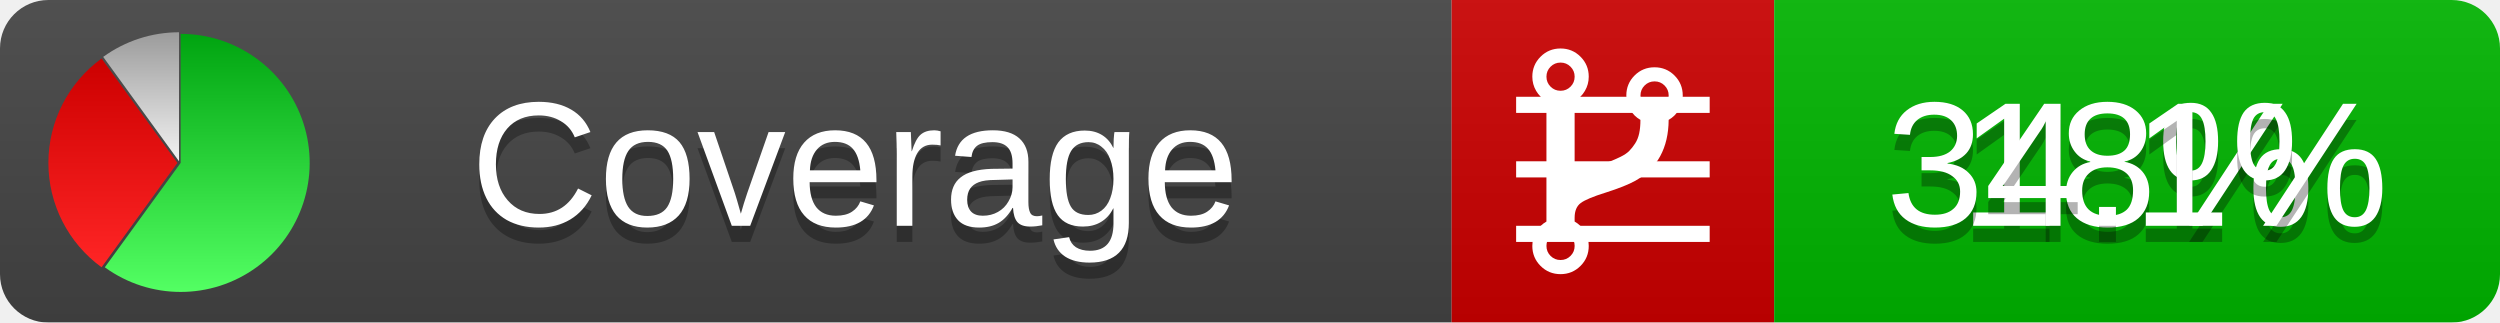
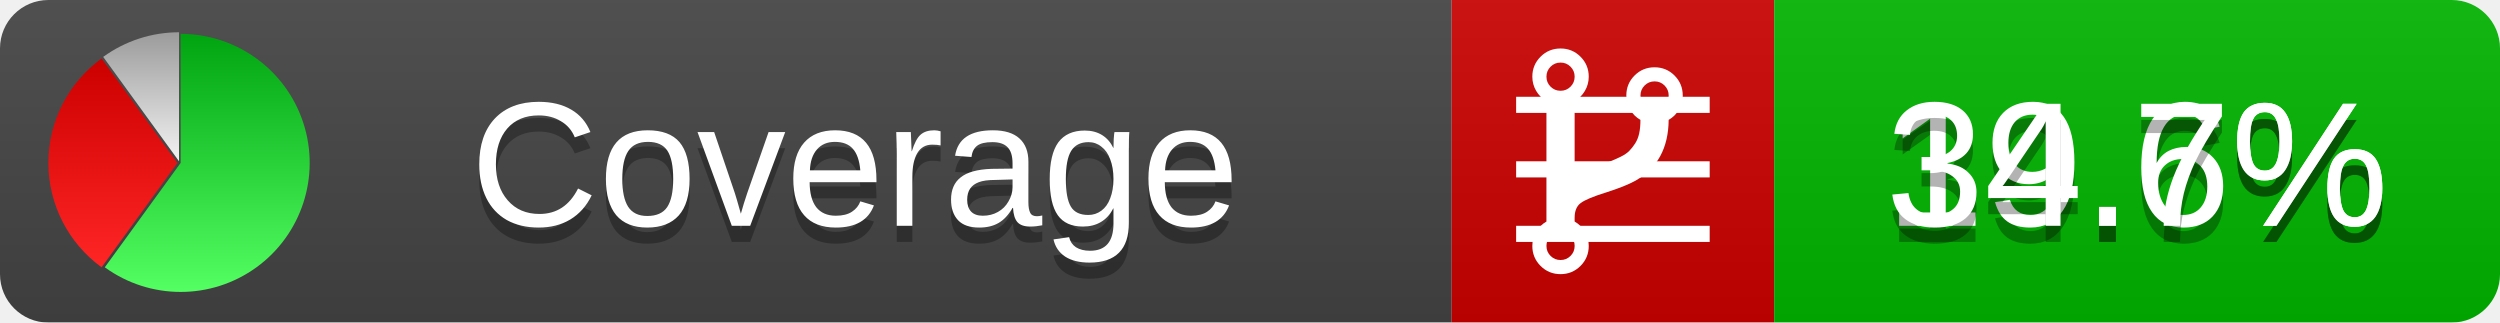
<svg xmlns="http://www.w3.org/2000/svg" xmlns:xlink="http://www.w3.org/1999/xlink" width="155" height="20">
  <style type="text/css">
          
            @keyframes fadeout {
              0 % { visibility: visible; opacity: 1; }
              40% { visibility: visible; opacity: 1; }
              50% { visibility: hidden; opacity: 0; }
              90% { visibility: hidden; opacity: 0; }
              100% { visibility: visible; opacity: 1; }
            }
            @keyframes fadein {
              0% { visibility: hidden; opacity: 0; }
              40% { visibility: hidden; opacity: 0; }
              50% { visibility: visible; opacity: 1; }
              90% { visibility: visible; opacity: 1; }
              100% { visibility: hidden; opacity: 0; }
            }
            .linecoverage {
                animation-duration: 10s;
                animation-name: fadeout;
                animation-iteration-count: infinite;
            }
            .branchcoverage {
                animation-duration: 10s;
                animation-name: fadein;
                animation-iteration-count: infinite;
            }
          
    </style>
  <defs>
    <linearGradient id="gradient" x2="0" y2="100%">
      <stop offset="0" stop-color="#bbb" stop-opacity=".1" />
      <stop offset="1" stop-opacity=".1" />
    </linearGradient>
    <linearGradient id="green" x2="0" y2="100%">
      <stop offset="0" stop-color="#00A410" />
      <stop offset="1" stop-color="#53FF63" />
    </linearGradient>
    <linearGradient id="red" x2="0" y2="100%">
      <stop offset="0" stop-color="#C00" />
      <stop offset="1" stop-color="#FF2525" />
    </linearGradient>
    <linearGradient id="gray" x2="0" y2="100%">
      <stop offset="0" stop-color="#9B9B9B" />
      <stop offset="1" stop-color="#F3F3F3" />
    </linearGradient>
    <mask id="mask">
      <rect width="155" height="20" rx="3" fill="#fff" />
    </mask>
    <g id="icon">
      <path style="fill:url(#green);" d="M205,202.5 l0,-200 a200,200 0 1,1 -117.558,361.803 z" />
      <path style="fill:url(#red);" d="M200,202.5 l-117.558,161.803 a200,200 0 0,1 0,-323.607 z" />
      <path style="fill:url(#gray);" d="M202.5,200 l-117.558,-161.803 a200,200 0 0,1 117.558,-38.196 z" />
    </g>
  </defs>
  <g mask="url(#mask)">
    <rect x="0" y="0" width="90" height="20" fill="#444" />
    <rect x="90" y="0" width="20" height="20" fill="#c00" />
    <rect x="110" y="0" width="45" height="20" fill="#00B600" />
    <rect x="0" y="0" width="155" height="20" fill="url(#gradient)" />
  </g>
  <g>
    <path class="linecoverage" stroke="#fff" d="M94 6.5 h12 M94 10.5 h12 M94 14.5 h12" />
    <path class="branchcoverage" fill="#fff" d="m 97.628,15.247 q 0,-0.364 -0.255,-0.619 -0.255,-0.255 -0.619,-0.255 -0.364,0 -0.619,0.255 -0.255,0.255 -0.255,0.619 0,0.364 0.255,0.619 0.255,0.255 0.619,0.255 0.364,0 0.619,-0.255 0.255,-0.255 0.255,-0.619 z m 0,-10.493 q 0,-0.364 -0.255,-0.619 -0.255,-0.255 -0.619,-0.255 -0.364,0 -0.619,0.255 -0.255,0.255 -0.255,0.619 0,0.364 0.255,0.619 0.255,0.255 0.619,0.255 0.364,0 0.619,-0.255 0.255,-0.255 0.255,-0.619 z m 5.83,1.166 q 0,-0.364 -0.255,-0.619 -0.255,-0.255 -0.619,-0.255 -0.364,0 -0.619,0.255 -0.255,0.255 -0.255,0.619 0,0.364 0.255,0.619 0.255,0.255 0.619,0.255 0.364,0 0.619,-0.255 0.255,-0.255 0.255,-0.619 z m 0.874,0 q 0,0.474 -0.237,0.879 -0.237,0.405 -0.638,0.633 -0.018,2.614 -2.059,3.771 -0.619,0.346 -1.849,0.738 -1.166,0.364 -1.544,0.647 -0.378,0.282 -0.378,0.911 l 0,0.237 q 0.401,0.228 0.638,0.633 0.237,0.405 0.237,0.879 0,0.729 -0.51,1.239 -0.51,0.51 -1.239,0.51 -0.729,0 -1.239,-0.51 -0.51,-0.51 -0.51,-1.239 0,-0.474 0.237,-0.879 0.237,-0.405 0.638,-0.633 l 0,-7.469 q -0.401,-0.228 -0.638,-0.633 -0.237,-0.405 -0.237,-0.879 0,-0.729 0.51,-1.239 0.51,-0.51 1.239,-0.51 0.729,0 1.239,0.51 0.51,0.51 0.51,1.239 0,0.474 -0.237,0.879 -0.237,0.405 -0.638,0.633 l 0,4.527 q 0.492,-0.237 1.403,-0.519 0.501,-0.155 0.797,-0.269 0.296,-0.114 0.642,-0.282 0.346,-0.169 0.537,-0.36 0.191,-0.191 0.369,-0.465 0.178,-0.273 0.255,-0.633 0.077,-0.36 0.077,-0.833 -0.401,-0.228 -0.638,-0.633 -0.237,-0.405 -0.237,-0.879 0,-0.729 0.51,-1.239 0.51,-0.51 1.239,-0.51 0.729,0 1.239,0.51 0.51,0.51 0.51,1.239 z" />
  </g>
  <g fill="#fff" text-anchor="middle" font-family="Verdana,Arial,Geneva,sans-serif" font-size="11">
    <a xlink:href="https://github.com/danielpalme/ReportGenerator" target="_top">
      <use xlink:href="#icon" transform="translate(3,2) scale(.04)" />
    </a>
    <text x="53" y="15" fill="#010101" fill-opacity=".3">Coverage</text>
    <text x="53" y="14" fill="#fff">Coverage</text>
-     <text class="linecoverage" x="132.5" y="15" fill="#010101" fill-opacity=".3">18%</text>
-     <text class="linecoverage" x="132.5" y="14">18%</text>
-     <text class="branchcoverage" x="132.5" y="15" fill="#010101" fill-opacity=".3">34.1%</text>
-     <text class="branchcoverage" x="132.5" y="14">34.1%</text>
+     <text class="linecoverage" x="132.5" y="15" fill="#010101" fill-opacity=".3">19.6%</text>
+     <text class="linecoverage" x="132.5" y="14">19.6%</text>
+     <text class="branchcoverage" x="132.5" y="15" fill="#010101" fill-opacity=".3">34.7%</text>
+     <text class="branchcoverage" x="132.5" y="14">34.7%</text>
  </g>
  <g>
    <rect class="linecoverage" x="90" y="0" width="65" height="20" fill-opacity="0" />
    <rect class="branchcoverage" x="90" y="0" width="65" height="20" fill-opacity="0" />
  </g>
</svg>
